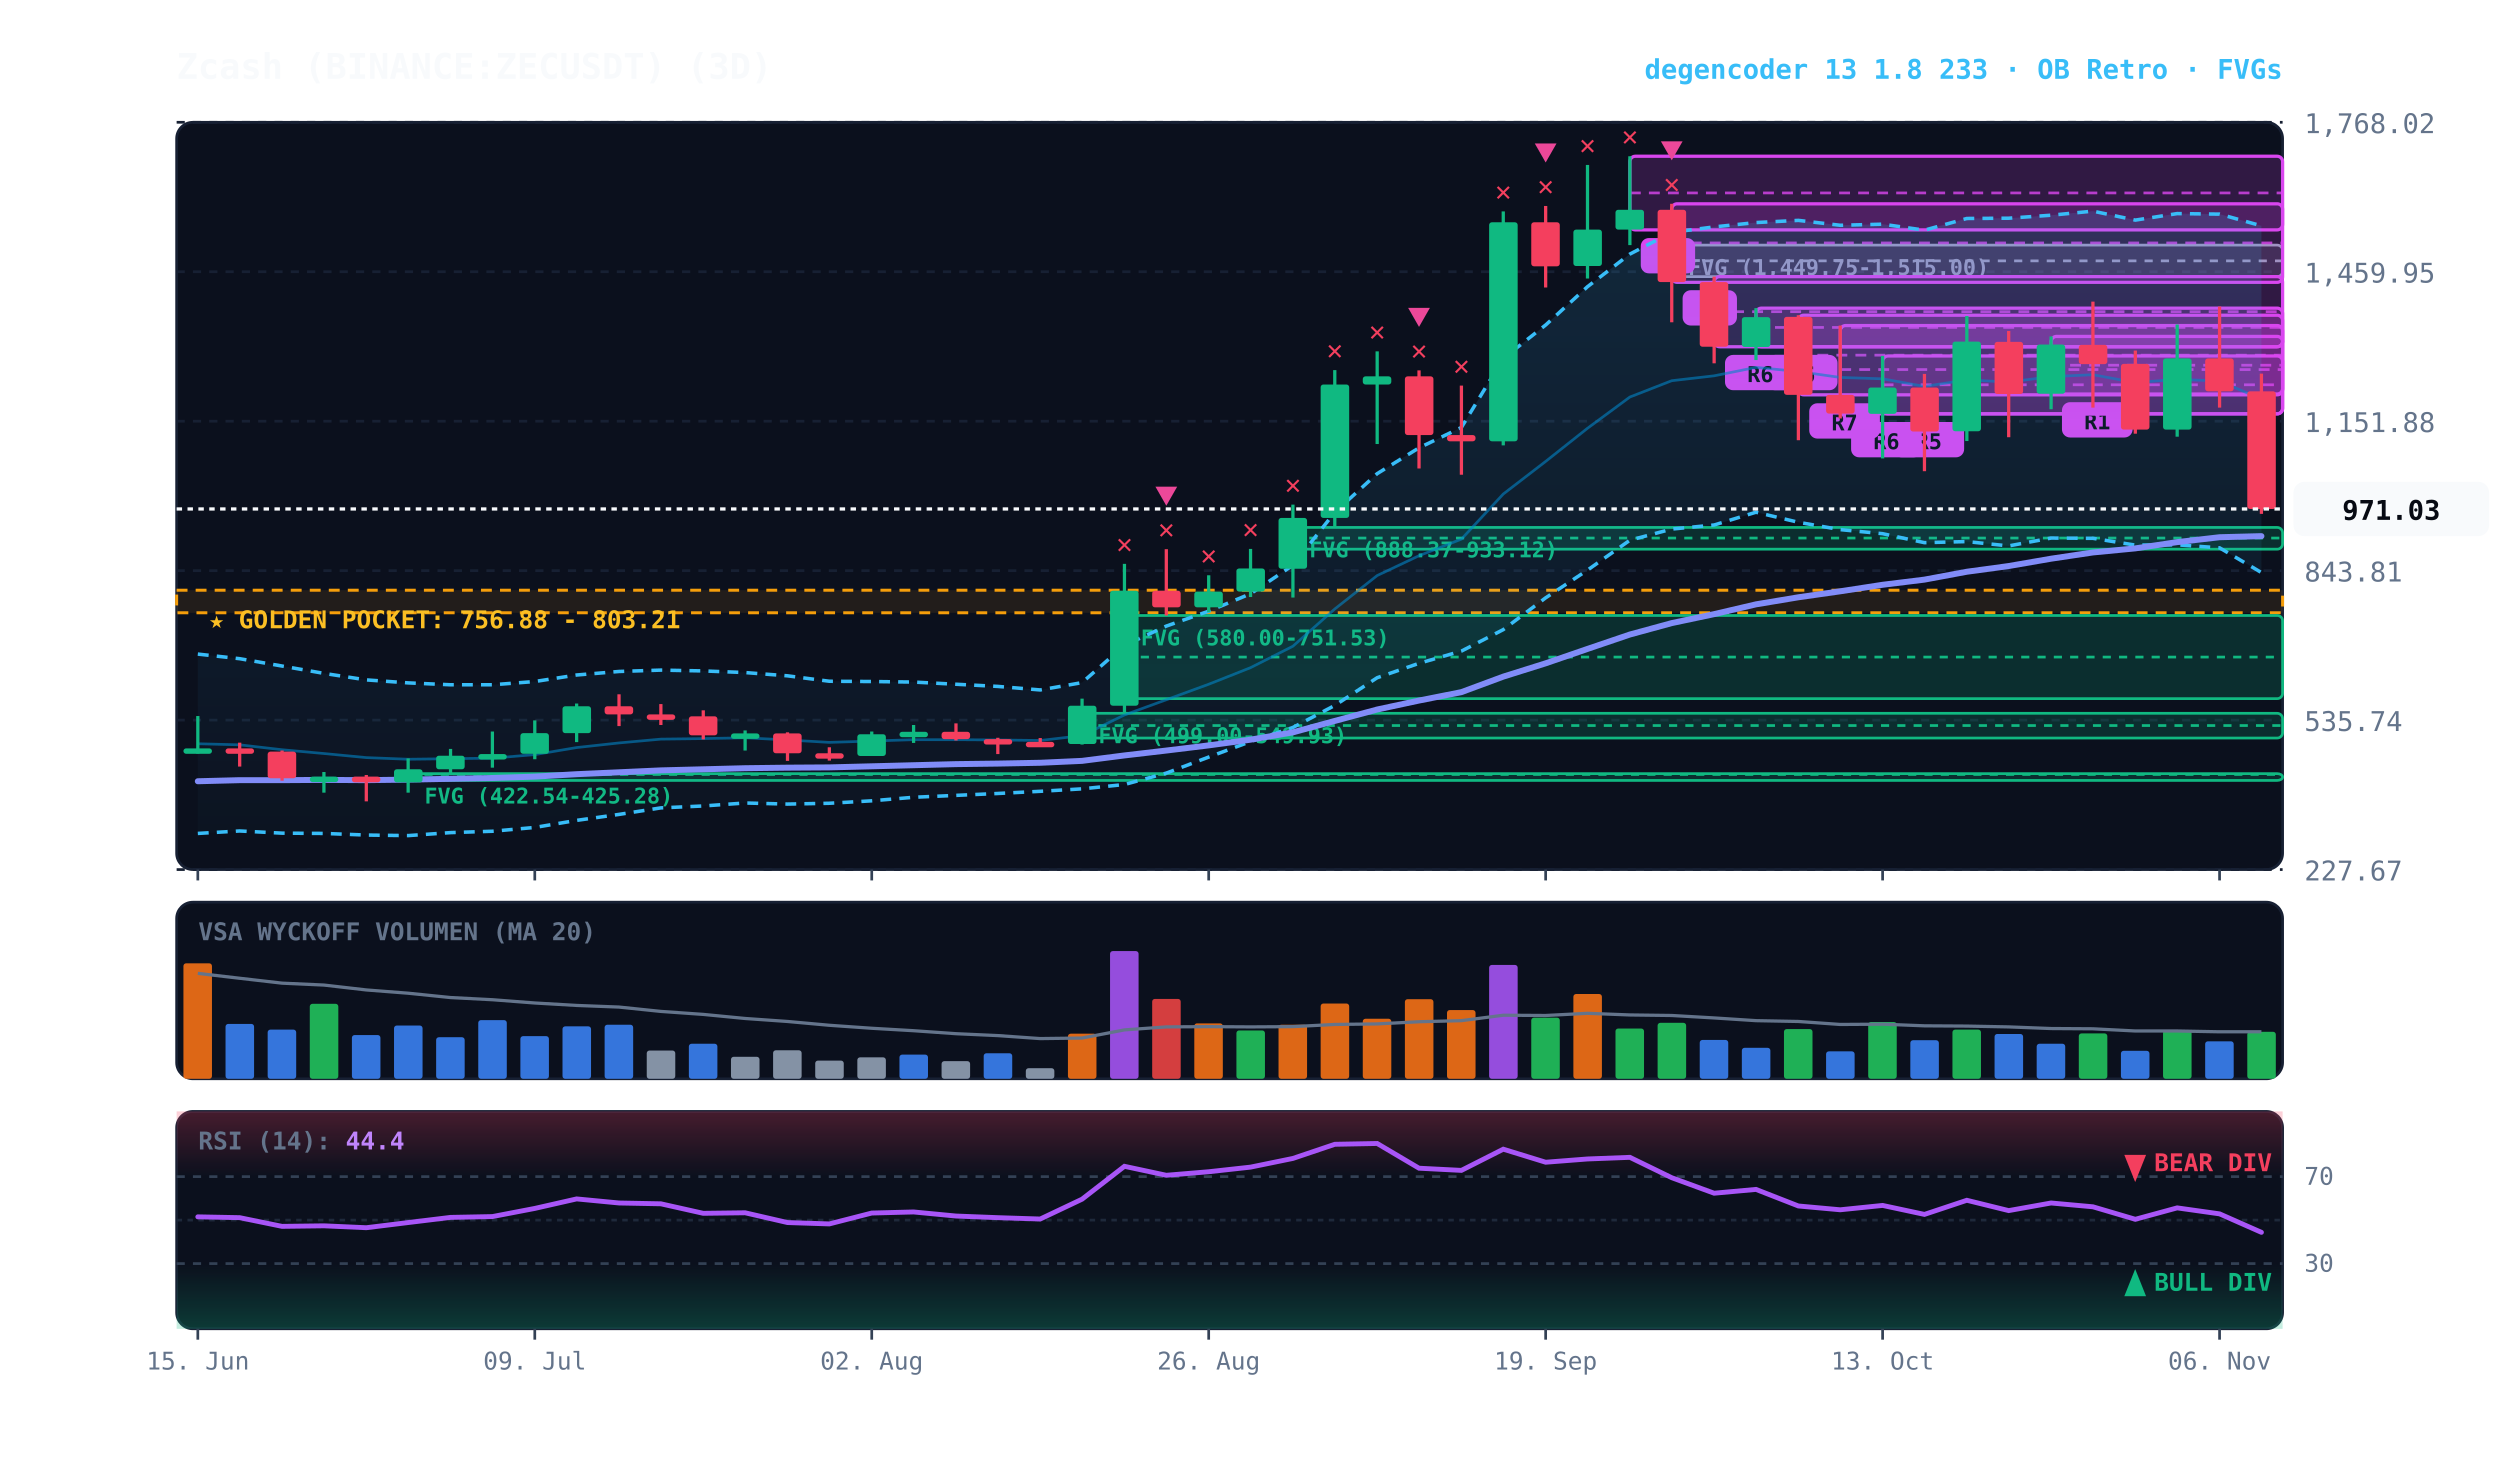
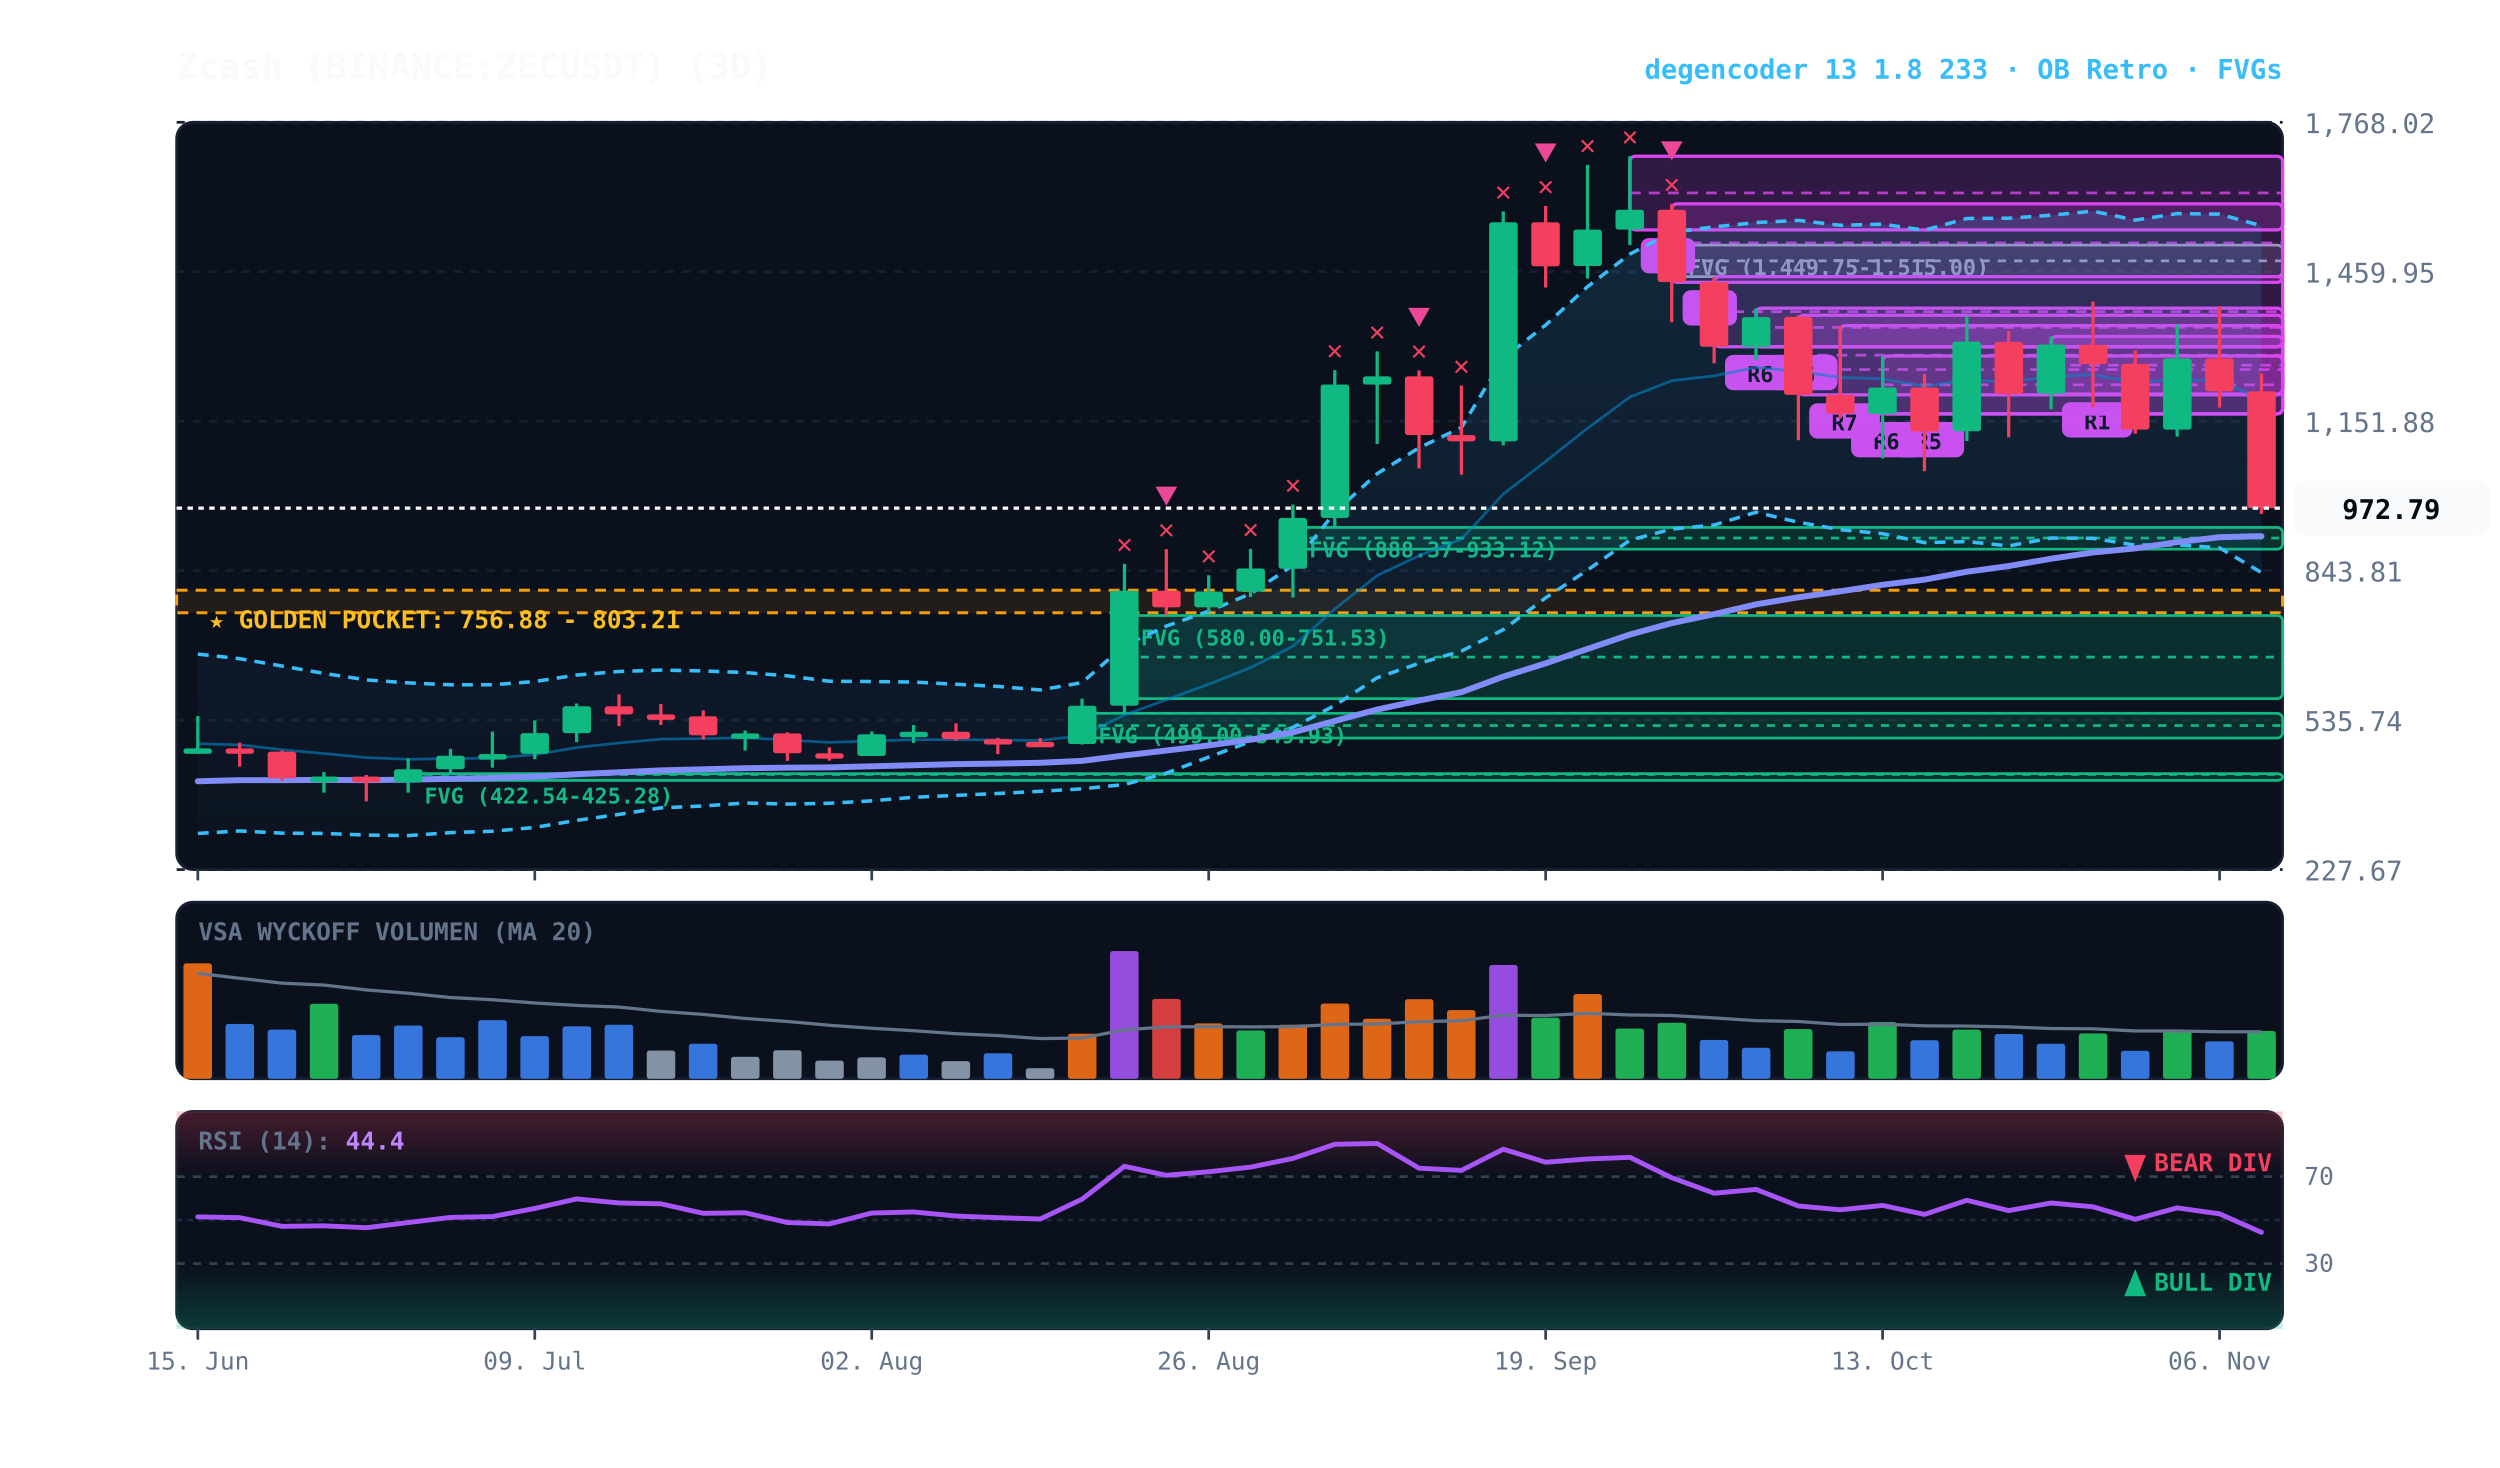
<svg xmlns="http://www.w3.org/2000/svg" viewBox="0 0 920 540" width="100%" height="100%" style="background:#070a13; font-family:'JetBrains Mono', monospace;">
  <defs>
    <linearGradient id="cloud-grad" x1="0%" y1="0%" x2="0%" y2="100%">
      <stop offset="0%" stop-color="#38bdf8" stop-opacity="0.14" />
      <stop offset="100%" stop-color="#38bdf8" stop-opacity="0.02" />
    </linearGradient>
    <linearGradient id="rsi-overbought" x1="0%" y1="0%" x2="0%" y2="100%">
      <stop offset="0%" stop-color="#f43f5e" stop-opacity="0.25" />
      <stop offset="100%" stop-color="#f43f5e" stop-opacity="0.0" />
    </linearGradient>
    <linearGradient id="rsi-oversold" x1="0%" y1="0%" x2="0%" y2="100%">
      <stop offset="0%" stop-color="#10b981" stop-opacity="0.0" />
      <stop offset="100%" stop-color="#10b981" stop-opacity="0.25" />
    </linearGradient>
  </defs>
  <rect x="65" y="45" width="775" height="275" fill="#0b101d" rx="6" stroke="#172033" stroke-width="1" />
  <rect x="65" y="332" width="775" height="65" fill="#0b101d" rx="6" stroke="#172033" stroke-width="1" />
  <rect x="65" y="409" width="775" height="80" fill="#0b101d" rx="6" stroke="#172033" stroke-width="1" />
  <line x1="65" y1="320.0" x2="840" y2="320.0" stroke="#172033" stroke-dasharray="3,3" stroke-width="1" />
  <text x="848" y="324.0" fill="#64748b" font-size="10" text-anchor="start">227.67</text>
  <line x1="65" y1="265.0" x2="840" y2="265.0" stroke="#172033" stroke-dasharray="3,3" stroke-width="1" />
  <text x="848" y="269.0" fill="#64748b" font-size="10" text-anchor="start">535.74</text>
  <line x1="65" y1="210.0" x2="840" y2="210.0" stroke="#172033" stroke-dasharray="3,3" stroke-width="1" />
  <text x="848" y="214.0" fill="#64748b" font-size="10" text-anchor="start">843.81</text>
  <line x1="65" y1="155.0" x2="840" y2="155.0" stroke="#172033" stroke-dasharray="3,3" stroke-width="1" />
  <text x="848" y="159.0" fill="#64748b" font-size="10" text-anchor="start">1,151.88</text>
  <line x1="65" y1="100.0" x2="840" y2="100.0" stroke="#172033" stroke-dasharray="3,3" stroke-width="1" />
  <text x="848" y="104.0" fill="#64748b" font-size="10" text-anchor="start">1,459.95</text>
  <line x1="65" y1="45.0" x2="840" y2="45.0" stroke="#172033" stroke-dasharray="3,3" stroke-width="1" />
  <text x="848" y="49.0" fill="#64748b" font-size="10" text-anchor="start">1,768.02</text>
  <rect x="65" y="217.2" width="775" height="8.3" fill="rgba(245, 158, 11, 0.10)" stroke="#f59e0b" stroke-dasharray="4,3" stroke-width="1.1" />
  <text x="77" y="231.2" fill="#fbbf24" font-size="9" font-weight="bold">★ GOLDEN POCKET: 756.88 - 803.21</text>
  <rect x="615.2" y="90.2" width="224.8" height="11.6" fill="rgba(148, 163, 184, 0.18)" stroke="#94a3b8" stroke-width="1" rx="2" />
  <line x1="615.2" y1="96.0" x2="840" y2="96.0" stroke="#94a3b8" stroke-dasharray="3,3" stroke-width="1" />
  <text x="621.2" y="101.2" fill="#94a3b8" font-size="8" font-weight="bold">FVG (1,449.75-1,515.00)</text>
  <rect x="475.8" y="194.1" width="364.2" height="8.0" fill="rgba(16, 185, 129, 0.18)" stroke="#10b981" stroke-width="1" rx="2" />
  <line x1="475.8" y1="198.0" x2="840" y2="198.0" stroke="#10b981" stroke-dasharray="3,3" stroke-width="1" />
  <text x="481.8" y="205.1" fill="#10b981" font-size="8" font-weight="bold">FVG (888.37-933.12)</text>
  <rect x="413.8" y="226.5" width="426.2" height="30.6" fill="rgba(16, 185, 129, 0.18)" stroke="#10b981" stroke-width="1" rx="2" />
  <line x1="413.8" y1="241.8" x2="840" y2="241.8" stroke="#10b981" stroke-dasharray="3,3" stroke-width="1" />
  <text x="419.8" y="237.5" fill="#10b981" font-size="8" font-weight="bold">FVG (580.00-751.53)</text>
  <rect x="398.2" y="262.5" width="441.8" height="9.1" fill="rgba(16, 185, 129, 0.18)" stroke="#10b981" stroke-width="1" rx="2" />
  <line x1="398.2" y1="267.0" x2="840" y2="267.0" stroke="#10b981" stroke-dasharray="3,3" stroke-width="1" />
  <text x="404.2" y="273.5" fill="#10b981" font-size="8" font-weight="bold">FVG (499.00-549.93)</text>
  <rect x="150.2" y="284.7" width="689.8" height="2.5" fill="rgba(16, 185, 129, 0.18)" stroke="#10b981" stroke-width="1" rx="2" />
  <line x1="150.2" y1="285.0" x2="840" y2="285.0" stroke="#10b981" stroke-dasharray="3,3" stroke-width="1" />
  <text x="156.2" y="295.7" fill="#10b981" font-size="8" font-weight="bold">FVG (422.54-425.28)</text>
  <rect x="754.8" y="123.8" width="85.2" height="21.2" fill="rgba(217, 70, 239, 0.18)" stroke="#d946ef" stroke-width="1.2" rx="2" />
  <line x1="754.8" y1="134.4" x2="840" y2="134.4" stroke="#d946ef" stroke-dasharray="4,3" stroke-width="1.0" opacity="0.8" />
  <rect x="758.8" y="148.0" width="26" height="13" fill="#d946ef" rx="3" />
  <text x="771.8" y="158.0" fill="#070a13" font-size="8" font-weight="bold" text-anchor="middle">R1</text>
  <rect x="692.8" y="131.0" width="147.2" height="21.3" fill="rgba(217, 70, 239, 0.18)" stroke="#d946ef" stroke-width="1.2" rx="2" />
  <line x1="692.8" y1="141.6" x2="840" y2="141.6" stroke="#d946ef" stroke-dasharray="4,3" stroke-width="1.0" opacity="0.8" />
  <rect x="696.8" y="155.3" width="26" height="13" fill="#d946ef" rx="3" />
  <text x="709.8" y="165.3" fill="#070a13" font-size="8" font-weight="bold" text-anchor="middle">R5</text>
  <rect x="677.2" y="119.8" width="162.8" height="32.5" fill="rgba(217, 70, 239, 0.18)" stroke="#d946ef" stroke-width="1.2" rx="2" />
  <line x1="677.2" y1="136.0" x2="840" y2="136.0" stroke="#d946ef" stroke-dasharray="4,3" stroke-width="1.0" opacity="0.8" />
  <rect x="681.2" y="155.3" width="26" height="13" fill="#d946ef" rx="3" />
  <text x="694.2" y="165.3" fill="#070a13" font-size="8" font-weight="bold" text-anchor="middle">R6</text>
  <rect x="661.8" y="116.0" width="178.2" height="29.3" fill="rgba(217, 70, 239, 0.18)" stroke="#d946ef" stroke-width="1.2" rx="2" />
  <line x1="661.8" y1="130.7" x2="840" y2="130.7" stroke="#d946ef" stroke-dasharray="4,3" stroke-width="1.0" opacity="0.8" />
  <rect x="665.8" y="148.4" width="26" height="13" fill="#d946ef" rx="3" />
  <text x="678.8" y="158.4" fill="#070a13" font-size="8" font-weight="bold" text-anchor="middle">R7</text>
  <rect x="646.2" y="113.4" width="193.8" height="14.2" fill="rgba(217, 70, 239, 0.18)" stroke="#d946ef" stroke-width="1.2" rx="2" />
  <line x1="646.2" y1="120.5" x2="840" y2="120.5" stroke="#d946ef" stroke-dasharray="4,3" stroke-width="1.0" opacity="0.8" />
  <rect x="650.2" y="130.6" width="26" height="13" fill="#d946ef" rx="3" />
  <text x="663.2" y="140.6" fill="#070a13" font-size="8" font-weight="bold" text-anchor="middle">R6</text>
  <rect x="630.8" y="101.8" width="209.2" height="25.8" fill="rgba(217, 70, 239, 0.18)" stroke="#d946ef" stroke-width="1.2" rx="2" />
  <line x1="630.8" y1="114.7" x2="840" y2="114.7" stroke="#d946ef" stroke-dasharray="4,3" stroke-width="1.0" opacity="0.8" />
  <rect x="634.8" y="130.6" width="26" height="13" fill="#d946ef" rx="3" />
  <text x="647.8" y="140.6" fill="#070a13" font-size="8" font-weight="bold" text-anchor="middle">R6</text>
  <rect x="615.2" y="75.0" width="224.8" height="28.9" fill="rgba(217, 70, 239, 0.18)" stroke="#d946ef" stroke-width="1.2" rx="2" />
  <line x1="615.2" y1="89.4" x2="840" y2="89.4" stroke="#d946ef" stroke-dasharray="4,3" stroke-width="1.0" opacity="0.8" />
  <rect x="619.2" y="106.8" width="20" height="13" fill="#d946ef" rx="3" />
  <text x="629.2" y="116.8" fill="#070a13" font-size="8" font-weight="bold" text-anchor="middle">B</text>
  <rect x="599.8" y="57.5" width="240.2" height="27.1" fill="rgba(217, 70, 239, 0.18)" stroke="#d946ef" stroke-width="1.2" rx="2" />
  <line x1="599.8" y1="71.0" x2="840" y2="71.0" stroke="#d946ef" stroke-dasharray="4,3" stroke-width="1.0" opacity="0.8" />
  <rect x="603.8" y="87.6" width="20" height="13" fill="#d946ef" rx="3" />
  <text x="613.8" y="97.6" fill="#070a13" font-size="8" font-weight="bold" text-anchor="middle">A</text>
  <polygon points="72.8,240.7 88.2,242.4 103.8,245.1 119.2,247.8 134.8,250.2 150.2,251.3 165.8,252.0 181.2,252.0 196.8,250.8 212.2,248.4 227.8,247.1 243.2,246.6 258.8,246.9 274.2,247.5 289.8,248.7 305.2,250.7 320.8,250.8 336.2,251.0 351.8,251.8 367.2,252.6 382.8,253.9 398.2,251.2 413.8,237.5 429.2,230.4 444.8,224.9 460.2,218.5 475.8,208.0 491.2,188.5 506.8,174.3 522.2,164.8 537.8,157.3 553.2,131.9 568.8,119.6 584.2,105.5 599.8,93.5 615.2,85.5 630.8,83.5 646.2,81.9 661.8,81.1 677.2,82.9 692.8,82.5 708.2,84.7 723.8,80.4 739.2,80.3 754.8,79.2 770.2,77.7 785.8,81.0 801.2,78.6 816.8,78.8 832.2,83.1 832.2,210.7 816.8,201.6 801.2,200.5 785.8,200.6 770.2,198.1 754.8,198.0 739.2,200.9 723.8,199.3 708.2,199.7 692.8,196.4 677.2,194.9 661.8,192.2 646.2,188.5 630.8,193.2 615.2,194.7 599.8,198.8 584.2,209.8 568.8,220.0 553.2,231.7 537.8,239.6 522.2,244.1 506.8,249.4 491.2,259.6 475.8,267.7 460.2,272.9 444.8,278.6 429.2,284.5 413.8,288.7 398.2,290.3 382.8,291.2 367.2,292.0 351.8,292.7 336.2,293.4 320.8,294.7 305.2,295.6 289.8,295.9 274.2,295.5 258.8,296.6 243.2,297.3 227.8,299.7 212.2,301.9 196.8,304.5 181.2,305.9 165.8,306.4 150.2,307.5 134.8,307.3 119.2,306.7 103.8,306.6 88.2,305.8 72.8,306.7" fill="url(#cloud-grad)" />
  <polyline points="72.8,240.7 88.2,242.4 103.8,245.1 119.2,247.8 134.8,250.2 150.2,251.3 165.8,252.0 181.2,252.0 196.8,250.8 212.2,248.4 227.8,247.1 243.2,246.6 258.8,246.9 274.2,247.5 289.8,248.7 305.2,250.7 320.8,250.8 336.2,251.0 351.8,251.8 367.2,252.6 382.8,253.9 398.2,251.2 413.8,237.5 429.2,230.4 444.8,224.9 460.2,218.5 475.8,208.0 491.2,188.5 506.8,174.3 522.2,164.8 537.8,157.3 553.2,131.9 568.8,119.6 584.2,105.5 599.8,93.5 615.2,85.5 630.8,83.5 646.2,81.9 661.8,81.1 677.2,82.9 692.8,82.5 708.2,84.7 723.8,80.4 739.2,80.3 754.8,79.2 770.2,77.7 785.8,81.0 801.2,78.6 816.8,78.8 832.2,83.1" fill="none" stroke="#38bdf8" stroke-width="1.3" stroke-dasharray="4,3" />
  <polyline points="72.8,306.7 88.2,305.8 103.8,306.6 119.2,306.7 134.8,307.3 150.2,307.5 165.8,306.4 181.2,305.9 196.8,304.5 212.2,301.9 227.8,299.7 243.2,297.3 258.8,296.6 274.2,295.5 289.8,295.9 305.2,295.6 320.8,294.7 336.2,293.4 351.8,292.7 367.2,292.0 382.8,291.2 398.2,290.3 413.8,288.7 429.2,284.5 444.8,278.6 460.2,272.9 475.8,267.7 491.2,259.6 506.8,249.4 522.2,244.1 537.8,239.6 553.2,231.7 568.8,220.0 584.2,209.8 599.8,198.8 615.2,194.7 630.8,193.2 646.2,188.5 661.8,192.2 677.2,194.9 692.8,196.4 708.2,199.7 723.8,199.3 739.2,200.9 754.8,198.0 770.2,198.1 785.8,200.6 801.2,200.5 816.8,201.6 832.2,210.7" fill="none" stroke="#38bdf8" stroke-width="1.3" stroke-dasharray="4,3" />
  <polyline points="72.8,273.7 88.2,274.1 103.8,275.9 119.2,277.3 134.8,278.8 150.2,279.4 165.8,279.2 181.2,279.0 196.8,277.7 212.2,275.1 227.8,273.4 243.2,272.0 258.8,271.8 274.2,271.5 289.8,272.3 305.2,273.2 320.8,272.7 336.2,272.2 351.8,272.2 367.2,272.3 382.8,272.5 398.2,270.7 413.8,263.1 429.2,257.5 444.8,251.8 460.2,245.7 475.8,237.8 491.2,224.1 506.8,211.8 522.2,204.5 537.8,198.4 553.2,181.8 568.8,169.8 584.2,157.6 599.8,146.1 615.2,140.1 630.8,138.3 646.2,135.2 661.8,136.7 677.2,138.9 692.8,139.4 708.2,142.2 723.8,139.8 739.2,140.6 754.8,138.6 770.2,137.9 785.8,140.8 801.2,139.6 816.8,140.2 832.2,146.9" fill="none" stroke="#0284c7" stroke-width="1.0" stroke-opacity="0.6" />
  <polyline points="72.8,287.5 88.2,287.1 103.8,287.1 119.2,287.0 134.8,287.1 150.2,286.9 165.8,286.6 181.2,286.3 196.8,285.8 212.2,284.9 227.8,284.2 243.2,283.5 258.8,283.1 274.2,282.7 289.8,282.5 305.2,282.4 320.8,282.0 336.2,281.6 351.8,281.2 367.2,281.0 382.8,280.7 398.2,280.0 413.8,278.0 429.2,276.2 444.8,274.3 460.2,272.2 475.8,269.5 491.2,265.3 506.8,261.1 522.2,257.8 537.8,254.7 553.2,249.0 568.8,244.1 584.2,238.8 599.8,233.5 615.2,229.3 630.8,226.0 646.2,222.4 661.8,219.8 677.2,217.6 692.8,215.2 708.2,213.3 723.8,210.4 739.2,208.3 754.8,205.6 770.2,203.3 785.8,201.8 801.2,199.5 816.8,197.7 832.2,197.3" fill="none" stroke="#818cf8" stroke-width="2.2" stroke-linecap="round" />
  <line x1="72.8" y1="263.5" x2="72.8" y2="277.3" stroke="#10b981" stroke-width="1.2" />
  <rect x="67.5" y="275.4" width="10.5" height="2.0" fill="#10b981" rx="1" />
  <line x1="88.2" y1="273.3" x2="88.2" y2="282.1" stroke="#f43f5e" stroke-width="1.2" />
  <rect x="83.0" y="275.4" width="10.5" height="2.0" fill="#f43f5e" rx="1" />
  <line x1="103.8" y1="276.2" x2="103.8" y2="287.3" stroke="#f43f5e" stroke-width="1.2" />
  <rect x="98.5" y="276.6" width="10.5" height="9.8" fill="#f43f5e" rx="1" />
  <line x1="119.2" y1="284.1" x2="119.2" y2="291.7" stroke="#10b981" stroke-width="1.2" />
  <rect x="114.0" y="285.8" width="10.5" height="2.0" fill="#10b981" rx="1" />
  <line x1="134.8" y1="285.2" x2="134.8" y2="294.9" stroke="#f43f5e" stroke-width="1.2" />
  <rect x="129.5" y="285.8" width="10.5" height="2.1" fill="#f43f5e" rx="1" />
  <line x1="150.2" y1="279.1" x2="150.2" y2="291.7" stroke="#10b981" stroke-width="1.2" />
  <rect x="145.0" y="283.1" width="10.5" height="4.8" fill="#10b981" rx="1" />
  <line x1="165.8" y1="275.6" x2="165.8" y2="284.7" stroke="#10b981" stroke-width="1.2" />
  <rect x="160.5" y="278.1" width="10.5" height="5.0" fill="#10b981" rx="1" />
  <line x1="181.2" y1="269.2" x2="181.2" y2="282.5" stroke="#10b981" stroke-width="1.2" />
  <rect x="176.0" y="277.5" width="10.5" height="2.0" fill="#10b981" rx="1" />
  <line x1="196.8" y1="265.1" x2="196.8" y2="279.4" stroke="#10b981" stroke-width="1.2" />
  <rect x="191.5" y="269.8" width="10.5" height="7.6" fill="#10b981" rx="1" />
  <line x1="212.2" y1="258.9" x2="212.2" y2="273.1" stroke="#10b981" stroke-width="1.2" />
  <rect x="207.0" y="259.9" width="10.5" height="9.9" fill="#10b981" rx="1" />
  <line x1="227.8" y1="255.5" x2="227.8" y2="267.2" stroke="#f43f5e" stroke-width="1.2" />
  <rect x="222.5" y="259.9" width="10.5" height="3.0" fill="#f43f5e" rx="1" />
  <line x1="243.2" y1="259.1" x2="243.2" y2="266.8" stroke="#f43f5e" stroke-width="1.2" />
  <rect x="238.0" y="262.9" width="10.5" height="2.0" fill="#f43f5e" rx="1" />
  <line x1="258.8" y1="261.4" x2="258.8" y2="272.1" stroke="#f43f5e" stroke-width="1.2" />
  <rect x="253.5" y="263.6" width="10.5" height="7.0" fill="#f43f5e" rx="1" />
  <line x1="274.2" y1="268.8" x2="274.2" y2="276.2" stroke="#10b981" stroke-width="1.2" />
  <rect x="269.0" y="269.9" width="10.5" height="2.0" fill="#10b981" rx="1" />
  <line x1="289.8" y1="269.5" x2="289.8" y2="280.0" stroke="#f43f5e" stroke-width="1.2" />
  <rect x="284.5" y="269.9" width="10.5" height="7.3" fill="#f43f5e" rx="1" />
  <line x1="305.2" y1="275.0" x2="305.2" y2="279.9" stroke="#f43f5e" stroke-width="1.2" />
  <rect x="300.0" y="277.2" width="10.5" height="2.0" fill="#f43f5e" rx="1" />
  <line x1="320.8" y1="269.2" x2="320.8" y2="278.2" stroke="#10b981" stroke-width="1.2" />
  <rect x="315.5" y="270.2" width="10.5" height="8.0" fill="#10b981" rx="1" />
  <line x1="336.2" y1="266.8" x2="336.2" y2="273.4" stroke="#10b981" stroke-width="1.2" />
  <rect x="331.0" y="269.3" width="10.5" height="2.0" fill="#10b981" rx="1" />
  <line x1="351.8" y1="266.2" x2="351.8" y2="272.5" stroke="#f43f5e" stroke-width="1.2" />
  <rect x="346.5" y="269.3" width="10.5" height="2.7" fill="#f43f5e" rx="1" />
  <line x1="367.2" y1="271.5" x2="367.2" y2="277.5" stroke="#f43f5e" stroke-width="1.2" />
  <rect x="362.0" y="272.0" width="10.5" height="2.0" fill="#f43f5e" rx="1" />
  <line x1="382.8" y1="271.6" x2="382.8" y2="274.8" stroke="#f43f5e" stroke-width="1.2" />
  <rect x="377.5" y="273.0" width="10.5" height="2.0" fill="#f43f5e" rx="1" />
  <line x1="398.2" y1="257.1" x2="398.2" y2="274.0" stroke="#10b981" stroke-width="1.2" />
  <rect x="393.0" y="259.7" width="10.5" height="14.1" fill="#10b981" rx="1" />
  <line x1="413.8" y1="207.5" x2="413.8" y2="262.5" stroke="#10b981" stroke-width="1.2" />
  <rect x="408.5" y="217.4" width="10.5" height="42.3" fill="#10b981" rx="1" />
  <text x="413.8" y="203.5" fill="#f43f5e" font-size="10" font-weight="bold" text-anchor="middle">✕</text>
  <line x1="429.2" y1="202.1" x2="429.2" y2="226.5" stroke="#f43f5e" stroke-width="1.2" />
  <rect x="424.0" y="217.4" width="10.5" height="6.1" fill="#f43f5e" rx="1" />
  <text x="429.2" y="198.1" fill="#f43f5e" font-size="10" font-weight="bold" text-anchor="middle">✕</text>
  <polygon points="429.2,186.1 425.2,179.1 433.2,179.1" fill="#ec4899" />
  <line x1="444.8" y1="211.7" x2="444.8" y2="225.3" stroke="#10b981" stroke-width="1.2" />
  <rect x="439.5" y="217.7" width="10.5" height="5.8" fill="#10b981" rx="1" />
  <text x="444.8" y="207.7" fill="#f43f5e" font-size="10" font-weight="bold" text-anchor="middle">✕</text>
  <line x1="460.2" y1="202.0" x2="460.2" y2="219.7" stroke="#10b981" stroke-width="1.2" />
  <rect x="455.0" y="209.2" width="10.5" height="8.5" fill="#10b981" rx="1" />
  <text x="460.2" y="198.0" fill="#f43f5e" font-size="10" font-weight="bold" text-anchor="middle">✕</text>
  <line x1="475.8" y1="185.7" x2="475.8" y2="219.9" stroke="#10b981" stroke-width="1.2" />
  <rect x="470.5" y="190.6" width="10.5" height="18.7" fill="#10b981" rx="1" />
  <text x="475.8" y="181.7" fill="#f43f5e" font-size="10" font-weight="bold" text-anchor="middle">✕</text>
  <line x1="491.2" y1="136.2" x2="491.2" y2="194.1" stroke="#10b981" stroke-width="1.2" />
  <rect x="486.0" y="141.5" width="10.5" height="49.1" fill="#10b981" rx="1" />
  <text x="491.2" y="132.2" fill="#f43f5e" font-size="10" font-weight="bold" text-anchor="middle">✕</text>
  <line x1="506.8" y1="129.3" x2="506.8" y2="163.4" stroke="#10b981" stroke-width="1.2" />
  <rect x="501.5" y="138.5" width="10.5" height="3.0" fill="#10b981" rx="1" />
  <text x="506.8" y="125.3" fill="#f43f5e" font-size="10" font-weight="bold" text-anchor="middle">✕</text>
  <line x1="522.2" y1="136.3" x2="522.2" y2="172.4" stroke="#f43f5e" stroke-width="1.2" />
  <rect x="517.0" y="138.5" width="10.5" height="21.6" fill="#f43f5e" rx="1" />
  <text x="522.2" y="132.3" fill="#f43f5e" font-size="10" font-weight="bold" text-anchor="middle">✕</text>
  <polygon points="522.2,120.3 518.2,113.3 526.2,113.3" fill="#ec4899" />
  <line x1="537.8" y1="141.9" x2="537.8" y2="174.7" stroke="#f43f5e" stroke-width="1.2" />
  <rect x="532.5" y="160.1" width="10.5" height="2.3" fill="#f43f5e" rx="1" />
  <text x="537.8" y="137.9" fill="#f43f5e" font-size="10" font-weight="bold" text-anchor="middle">✕</text>
  <line x1="553.2" y1="77.8" x2="553.2" y2="163.9" stroke="#10b981" stroke-width="1.2" />
  <rect x="548.0" y="81.8" width="10.5" height="80.6" fill="#10b981" rx="1" />
  <text x="553.2" y="73.8" fill="#f43f5e" font-size="10" font-weight="bold" text-anchor="middle">✕</text>
  <line x1="568.8" y1="75.8" x2="568.8" y2="105.8" stroke="#f43f5e" stroke-width="1.2" />
  <rect x="563.5" y="81.8" width="10.5" height="16.2" fill="#f43f5e" rx="1" />
  <text x="568.8" y="71.8" fill="#f43f5e" font-size="10" font-weight="bold" text-anchor="middle">✕</text>
  <polygon points="568.8,59.8 564.8,52.8 572.8,52.8" fill="#ec4899" />
  <line x1="584.2" y1="60.7" x2="584.2" y2="102.5" stroke="#10b981" stroke-width="1.2" />
  <rect x="579.0" y="84.5" width="10.5" height="13.4" fill="#10b981" rx="1" />
  <text x="584.2" y="56.7" fill="#f43f5e" font-size="10" font-weight="bold" text-anchor="middle">✕</text>
  <line x1="599.8" y1="57.5" x2="599.8" y2="90.2" stroke="#10b981" stroke-width="1.2" />
  <rect x="594.5" y="77.2" width="10.5" height="7.3" fill="#10b981" rx="1" />
  <text x="599.8" y="53.5" fill="#f43f5e" font-size="10" font-weight="bold" text-anchor="middle">✕</text>
  <line x1="615.2" y1="75.0" x2="615.2" y2="118.6" stroke="#f43f5e" stroke-width="1.2" />
  <rect x="610.0" y="77.2" width="10.5" height="26.6" fill="#f43f5e" rx="1" />
  <text x="615.2" y="71.0" fill="#f43f5e" font-size="10" font-weight="bold" text-anchor="middle">✕</text>
  <polygon points="615.2,59.0 611.2,52.0 619.2,52.0" fill="#ec4899" />
  <line x1="630.8" y1="101.8" x2="630.8" y2="133.7" stroke="#f43f5e" stroke-width="1.2" />
  <rect x="625.5" y="103.8" width="10.5" height="23.8" fill="#f43f5e" rx="1" />
  <line x1="646.2" y1="113.4" x2="646.2" y2="132.5" stroke="#10b981" stroke-width="1.2" />
  <rect x="641.0" y="116.7" width="10.5" height="11.0" fill="#10b981" rx="1" />
  <line x1="661.8" y1="116.0" x2="661.8" y2="162.0" stroke="#f43f5e" stroke-width="1.2" />
  <rect x="656.5" y="116.6" width="10.5" height="28.7" fill="#f43f5e" rx="1" />
  <line x1="677.2" y1="119.8" x2="677.2" y2="154.0" stroke="#f43f5e" stroke-width="1.2" />
  <rect x="672.0" y="145.3" width="10.5" height="6.9" fill="#f43f5e" rx="1" />
  <line x1="692.8" y1="131.0" x2="692.8" y2="168.7" stroke="#10b981" stroke-width="1.2" />
  <rect x="687.5" y="142.6" width="10.5" height="9.7" fill="#10b981" rx="1" />
  <line x1="708.2" y1="137.6" x2="708.2" y2="173.4" stroke="#f43f5e" stroke-width="1.2" />
  <rect x="703.0" y="142.6" width="10.5" height="16.2" fill="#f43f5e" rx="1" />
  <line x1="723.8" y1="116.3" x2="723.8" y2="162.3" stroke="#10b981" stroke-width="1.2" />
  <rect x="718.5" y="125.7" width="10.5" height="33.0" fill="#10b981" rx="1" />
  <line x1="739.2" y1="121.8" x2="739.2" y2="160.9" stroke="#f43f5e" stroke-width="1.2" />
  <rect x="734.0" y="125.8" width="10.5" height="19.2" fill="#f43f5e" rx="1" />
  <line x1="754.8" y1="123.8" x2="754.8" y2="150.6" stroke="#10b981" stroke-width="1.2" />
  <rect x="749.5" y="126.8" width="10.5" height="18.1" fill="#10b981" rx="1" />
  <line x1="770.2" y1="111.0" x2="770.2" y2="150.0" stroke="#f43f5e" stroke-width="1.2" />
  <rect x="765.0" y="126.9" width="10.5" height="7.1" fill="#f43f5e" rx="1" />
  <line x1="785.8" y1="129.0" x2="785.8" y2="159.6" stroke="#f43f5e" stroke-width="1.2" />
  <rect x="780.5" y="133.9" width="10.5" height="24.2" fill="#f43f5e" rx="1" />
  <line x1="801.2" y1="119.4" x2="801.2" y2="160.7" stroke="#10b981" stroke-width="1.2" />
  <rect x="796.0" y="131.9" width="10.5" height="26.2" fill="#10b981" rx="1" />
  <line x1="816.8" y1="112.8" x2="816.8" y2="150.0" stroke="#f43f5e" stroke-width="1.2" />
  <rect x="811.5" y="131.9" width="10.5" height="12.1" fill="#f43f5e" rx="1" />
  <line x1="832.2" y1="137.5" x2="832.2" y2="189.1" stroke="#f43f5e" stroke-width="1.2" />
-   <rect x="827.0" y="144.0" width="10.5" height="43.3" fill="#f43f5e" rx="1" />
-   <line x1="65" y1="187.3" x2="840" y2="187.3" stroke="#f8fafc" stroke-width="1.2" stroke-dasharray="2,2" />
-   <rect x="844" y="177.3" width="72" height="20" fill="#f8fafc" rx="4" />
-   <text x="880" y="191.3" fill="#070a13" font-size="10" font-weight="bold" text-anchor="middle">971.03</text>
+   <rect x="827.0" y="144.0" width="10.5" height="43.0" fill="#f43f5e" rx="1" />
+   <line x1="65" y1="187.0" x2="840" y2="187.0" stroke="#f8fafc" stroke-width="1.2" stroke-dasharray="2,2" />
+   <rect x="844" y="177.0" width="72" height="20" fill="#f8fafc" rx="4" />
+   <text x="880" y="191.0" fill="#070a13" font-size="10" font-weight="bold" text-anchor="middle">972.79</text>
  <text x="73" y="346" fill="#64748b" font-size="9" font-weight="bold">VSA WYCKOFF VOLUMEN (MA 20)</text>
  <rect x="67.5" y="354.5" width="10.5" height="42.5" fill="#f97316" opacity="0.88" rx="1" />
  <rect x="83.0" y="376.8" width="10.5" height="20.2" fill="#3b82f6" opacity="0.88" rx="1" />
  <rect x="98.5" y="378.9" width="10.5" height="18.1" fill="#3b82f6" opacity="0.88" rx="1" />
  <rect x="114.0" y="369.4" width="10.5" height="27.6" fill="#22c55e" opacity="0.88" rx="1" />
  <rect x="129.5" y="380.9" width="10.5" height="16.1" fill="#3b82f6" opacity="0.88" rx="1" />
  <rect x="145.0" y="377.4" width="10.5" height="19.6" fill="#3b82f6" opacity="0.88" rx="1" />
  <rect x="160.5" y="381.7" width="10.5" height="15.3" fill="#3b82f6" opacity="0.88" rx="1" />
  <rect x="176.0" y="375.4" width="10.5" height="21.6" fill="#3b82f6" opacity="0.88" rx="1" />
  <rect x="191.5" y="381.3" width="10.5" height="15.7" fill="#3b82f6" opacity="0.88" rx="1" />
  <rect x="207.0" y="377.7" width="10.5" height="19.3" fill="#3b82f6" opacity="0.88" rx="1" />
  <rect x="222.5" y="377.1" width="10.5" height="19.9" fill="#3b82f6" opacity="0.88" rx="1" />
  <rect x="238.0" y="386.6" width="10.5" height="10.4" fill="#94a3b8" opacity="0.88" rx="1" />
  <rect x="253.5" y="384.1" width="10.5" height="12.9" fill="#3b82f6" opacity="0.88" rx="1" />
  <rect x="269.0" y="388.9" width="10.5" height="8.1" fill="#94a3b8" opacity="0.88" rx="1" />
  <rect x="284.5" y="386.5" width="10.5" height="10.5" fill="#94a3b8" opacity="0.88" rx="1" />
  <rect x="300.0" y="390.3" width="10.5" height="6.7" fill="#94a3b8" opacity="0.88" rx="1" />
  <rect x="315.5" y="389.1" width="10.5" height="7.9" fill="#94a3b8" opacity="0.88" rx="1" />
  <rect x="331.0" y="388.1" width="10.5" height="8.9" fill="#3b82f6" opacity="0.88" rx="1" />
  <rect x="346.5" y="390.5" width="10.5" height="6.5" fill="#94a3b8" opacity="0.88" rx="1" />
  <rect x="362.0" y="387.6" width="10.5" height="9.4" fill="#3b82f6" opacity="0.88" rx="1" />
  <rect x="377.5" y="393.1" width="10.5" height="3.9" fill="#94a3b8" opacity="0.88" rx="1" />
  <rect x="393.0" y="380.4" width="10.5" height="16.6" fill="#f97316" opacity="0.88" rx="1" />
  <rect x="408.5" y="350.0" width="10.5" height="47.0" fill="#a855f7" opacity="0.88" rx="1" />
  <rect x="424.0" y="367.6" width="10.5" height="29.4" fill="#ef4444" opacity="0.88" rx="1" />
  <rect x="439.5" y="376.6" width="10.5" height="20.4" fill="#f97316" opacity="0.88" rx="1" />
  <rect x="455.0" y="379.2" width="10.5" height="17.8" fill="#22c55e" opacity="0.88" rx="1" />
  <rect x="470.5" y="377.1" width="10.5" height="19.9" fill="#f97316" opacity="0.88" rx="1" />
  <rect x="486.0" y="369.3" width="10.5" height="27.7" fill="#f97316" opacity="0.88" rx="1" />
  <rect x="501.5" y="374.9" width="10.5" height="22.1" fill="#f97316" opacity="0.88" rx="1" />
  <rect x="517.0" y="367.7" width="10.5" height="29.3" fill="#f97316" opacity="0.88" rx="1" />
  <rect x="532.5" y="371.7" width="10.5" height="25.3" fill="#f97316" opacity="0.88" rx="1" />
  <rect x="548.0" y="355.1" width="10.5" height="41.9" fill="#a855f7" opacity="0.88" rx="1" />
  <rect x="563.5" y="374.5" width="10.5" height="22.5" fill="#22c55e" opacity="0.88" rx="1" />
  <rect x="579.0" y="365.8" width="10.5" height="31.2" fill="#f97316" opacity="0.88" rx="1" />
  <rect x="594.5" y="378.5" width="10.5" height="18.5" fill="#22c55e" opacity="0.88" rx="1" />
  <rect x="610.0" y="376.4" width="10.5" height="20.6" fill="#22c55e" opacity="0.88" rx="1" />
  <rect x="625.5" y="382.7" width="10.5" height="14.3" fill="#3b82f6" opacity="0.88" rx="1" />
  <rect x="641.0" y="385.6" width="10.5" height="11.4" fill="#3b82f6" opacity="0.88" rx="1" />
  <rect x="656.5" y="378.7" width="10.5" height="18.3" fill="#22c55e" opacity="0.88" rx="1" />
  <rect x="672.0" y="386.9" width="10.5" height="10.1" fill="#3b82f6" opacity="0.88" rx="1" />
  <rect x="687.5" y="376.1" width="10.5" height="20.9" fill="#22c55e" opacity="0.88" rx="1" />
  <rect x="703.0" y="382.8" width="10.5" height="14.2" fill="#3b82f6" opacity="0.88" rx="1" />
  <rect x="718.5" y="378.9" width="10.5" height="18.1" fill="#22c55e" opacity="0.88" rx="1" />
  <rect x="734.0" y="380.5" width="10.5" height="16.5" fill="#3b82f6" opacity="0.88" rx="1" />
  <rect x="749.5" y="384.1" width="10.5" height="12.9" fill="#3b82f6" opacity="0.88" rx="1" />
  <rect x="765.0" y="380.3" width="10.5" height="16.7" fill="#22c55e" opacity="0.88" rx="1" />
  <rect x="780.5" y="386.7" width="10.5" height="10.3" fill="#3b82f6" opacity="0.88" rx="1" />
  <rect x="796.0" y="379.1" width="10.5" height="17.9" fill="#22c55e" opacity="0.88" rx="1" />
  <rect x="811.5" y="383.2" width="10.5" height="13.8" fill="#3b82f6" opacity="0.88" rx="1" />
-   <rect x="827.0" y="379.7" width="10.5" height="17.3" fill="#22c55e" opacity="0.88" rx="1" />
+   <rect x="827.0" y="379.4" width="10.5" height="17.6" fill="#22c55e" opacity="0.88" rx="1" />
  <polyline points="72.8,358.2 88.2,360.0 103.8,361.8 119.2,362.5 134.8,364.3 150.2,365.5 165.8,367.1 181.2,367.9 196.8,369.1 212.2,370.0 227.8,370.6 243.2,372.2 258.8,373.3 274.2,374.8 289.8,375.9 305.2,377.3 320.8,378.4 336.2,379.3 351.8,380.4 367.2,381.1 382.8,382.2 398.2,382.0 413.8,379.0 429.2,377.9 444.8,377.8 460.2,377.9 475.8,377.8 491.2,377.0 506.8,376.8 522.2,376.0 537.8,375.6 553.2,373.6 568.8,373.7 584.2,372.9 599.8,373.5 615.2,373.7 630.8,374.6 646.2,375.6 661.8,375.9 677.2,377.0 692.8,376.9 708.2,377.5 723.8,377.6 739.2,377.9 754.8,378.5 770.2,378.6 785.8,379.4 801.2,379.4 816.8,379.7 832.2,379.7" fill="none" stroke="#64748b" stroke-width="1.2" />
  <rect x="65" y="409" width="775" height="24.0" fill="url(#rsi-overbought)" />
  <rect x="65" y="465.0" width="775" height="24.0" fill="url(#rsi-oversold)" />
  <line x1="65" y1="433.0" x2="840" y2="433.0" stroke="#334155" stroke-dasharray="3,3" stroke-width="1" />
  <text x="848" y="436.0" fill="#64748b" font-size="9">70</text>
  <line x1="65" y1="449.0" x2="840" y2="449.0" stroke="#1e293b" stroke-dasharray="2,2" stroke-width="1" />
  <line x1="65" y1="465.0" x2="840" y2="465.0" stroke="#334155" stroke-dasharray="3,3" stroke-width="1" />
  <text x="848" y="468.0" fill="#64748b" font-size="9">30</text>
  <polyline points="72.8,447.8 88.2,448.1 103.8,451.3 119.2,451.1 134.8,451.8 150.2,449.9 165.8,448.0 181.2,447.7 196.8,444.7 212.2,441.2 227.8,442.7 243.2,443.0 258.8,446.5 274.2,446.3 289.8,449.9 305.2,450.4 320.8,446.4 336.2,446.0 351.8,447.5 367.2,448.1 382.8,448.6 398.2,441.3 413.8,429.2 429.2,432.5 444.8,431.2 460.2,429.5 475.8,426.3 491.2,421.1 506.8,420.8 522.2,429.9 537.8,430.7 553.2,422.9 568.8,427.7 584.2,426.5 599.8,425.9 615.2,433.4 630.8,439.1 646.2,437.7 661.8,443.8 677.2,445.2 692.8,443.6 708.2,446.9 723.8,441.7 739.2,445.5 754.8,442.7 770.2,444.1 785.8,448.7 801.2,444.5 816.8,446.7 832.2,453.5" fill="none" stroke="#a855f7" stroke-width="1.8" stroke-linecap="round" />
  <g transform="translate(785.75, 477)">
    <path d="M 0 -10 L 4 0 L -4 0 Z" fill="#10b981" />
    <text x="7" y="-2" fill="#10b981" font-size="9" font-weight="bold">BULL DIV</text>
  </g>
  <g transform="translate(785.75, 425)">
    <path d="M 0 10 L 4 0 L -4 0 Z" fill="#f43f5e" />
    <text x="7" y="6" fill="#f43f5e" font-size="9" font-weight="bold">BEAR DIV</text>
  </g>
  <text x="73" y="423" fill="#64748b" font-size="9" font-weight="bold">RSI (14): <tspan fill="#c084fc">44.4</tspan>
  </text>
  <line x1="72.8" y1="320" x2="72.8" y2="324" stroke="#334155" stroke-width="1" />
  <line x1="72.8" y1="489" x2="72.8" y2="493" stroke="#334155" stroke-width="1" />
  <text x="72.8" y="504" fill="#64748b" font-size="9" text-anchor="middle">15. Jun</text>
  <line x1="196.8" y1="320" x2="196.8" y2="324" stroke="#334155" stroke-width="1" />
  <line x1="196.8" y1="489" x2="196.8" y2="493" stroke="#334155" stroke-width="1" />
  <text x="196.8" y="504" fill="#64748b" font-size="9" text-anchor="middle">09. Jul</text>
  <line x1="320.8" y1="320" x2="320.8" y2="324" stroke="#334155" stroke-width="1" />
  <line x1="320.8" y1="489" x2="320.8" y2="493" stroke="#334155" stroke-width="1" />
  <text x="320.8" y="504" fill="#64748b" font-size="9" text-anchor="middle">02. Aug</text>
  <line x1="444.8" y1="320" x2="444.8" y2="324" stroke="#334155" stroke-width="1" />
  <line x1="444.8" y1="489" x2="444.8" y2="493" stroke="#334155" stroke-width="1" />
  <text x="444.8" y="504" fill="#64748b" font-size="9" text-anchor="middle">26. Aug</text>
  <line x1="568.8" y1="320" x2="568.8" y2="324" stroke="#334155" stroke-width="1" />
  <line x1="568.8" y1="489" x2="568.8" y2="493" stroke="#334155" stroke-width="1" />
  <text x="568.8" y="504" fill="#64748b" font-size="9" text-anchor="middle">19. Sep</text>
  <line x1="692.8" y1="320" x2="692.8" y2="324" stroke="#334155" stroke-width="1" />
  <line x1="692.8" y1="489" x2="692.8" y2="493" stroke="#334155" stroke-width="1" />
  <text x="692.8" y="504" fill="#64748b" font-size="9" text-anchor="middle">13. Oct</text>
  <line x1="816.8" y1="320" x2="816.8" y2="324" stroke="#334155" stroke-width="1" />
  <line x1="816.8" y1="489" x2="816.8" y2="493" stroke="#334155" stroke-width="1" />
  <text x="816.8" y="504" fill="#64748b" font-size="9" text-anchor="middle">06. Nov</text>
  <text x="65" y="29" fill="#f8fafc" font-size="13" font-weight="bold">Zcash (BINANCE:ZECUSDT) (3D)</text>
  <text x="840" y="29" fill="#38bdf8" font-size="10" font-weight="bold" text-anchor="end">degencoder 13 1.8 233 · OB Retro · FVGs</text>
</svg>
